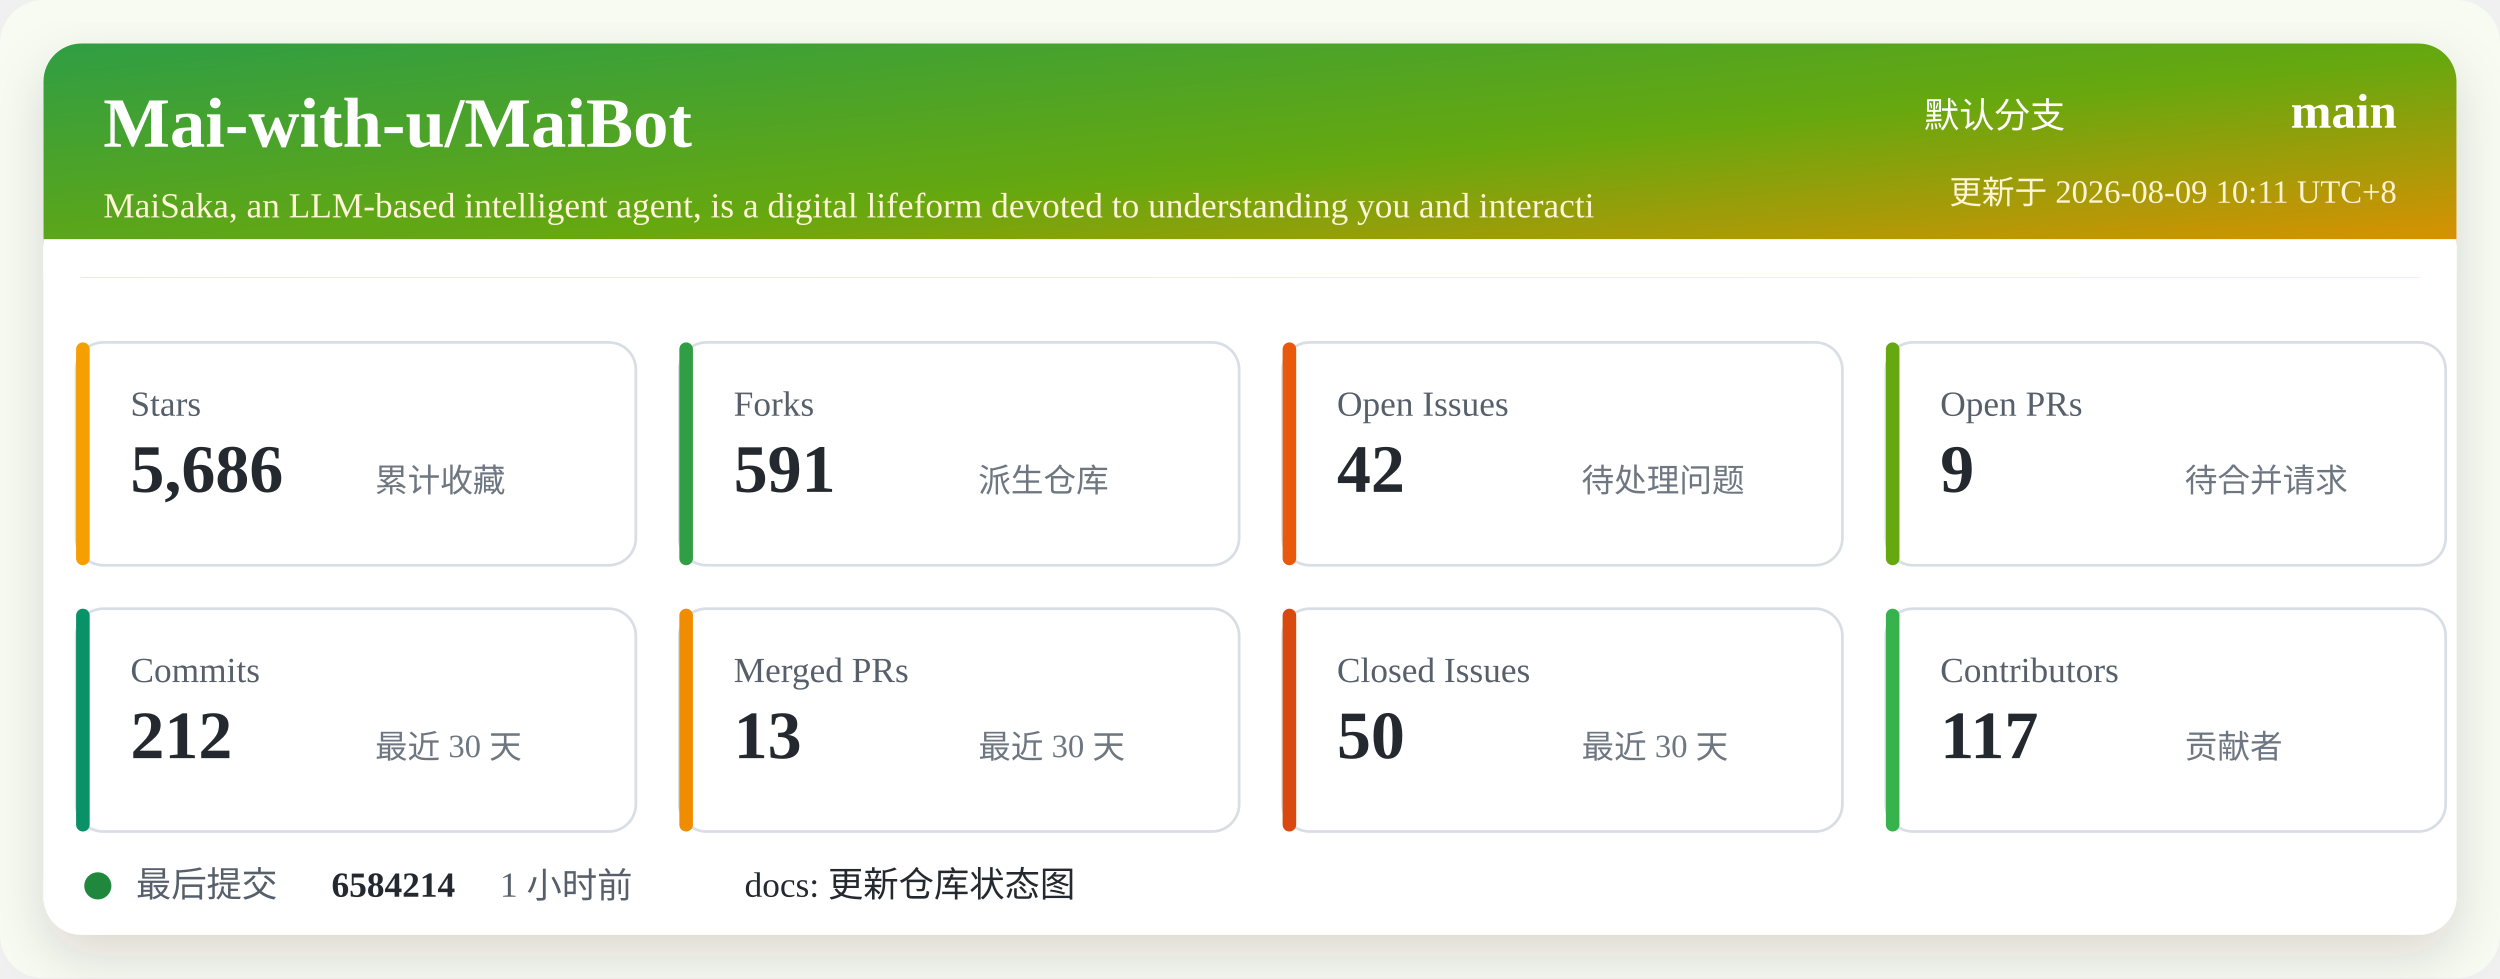
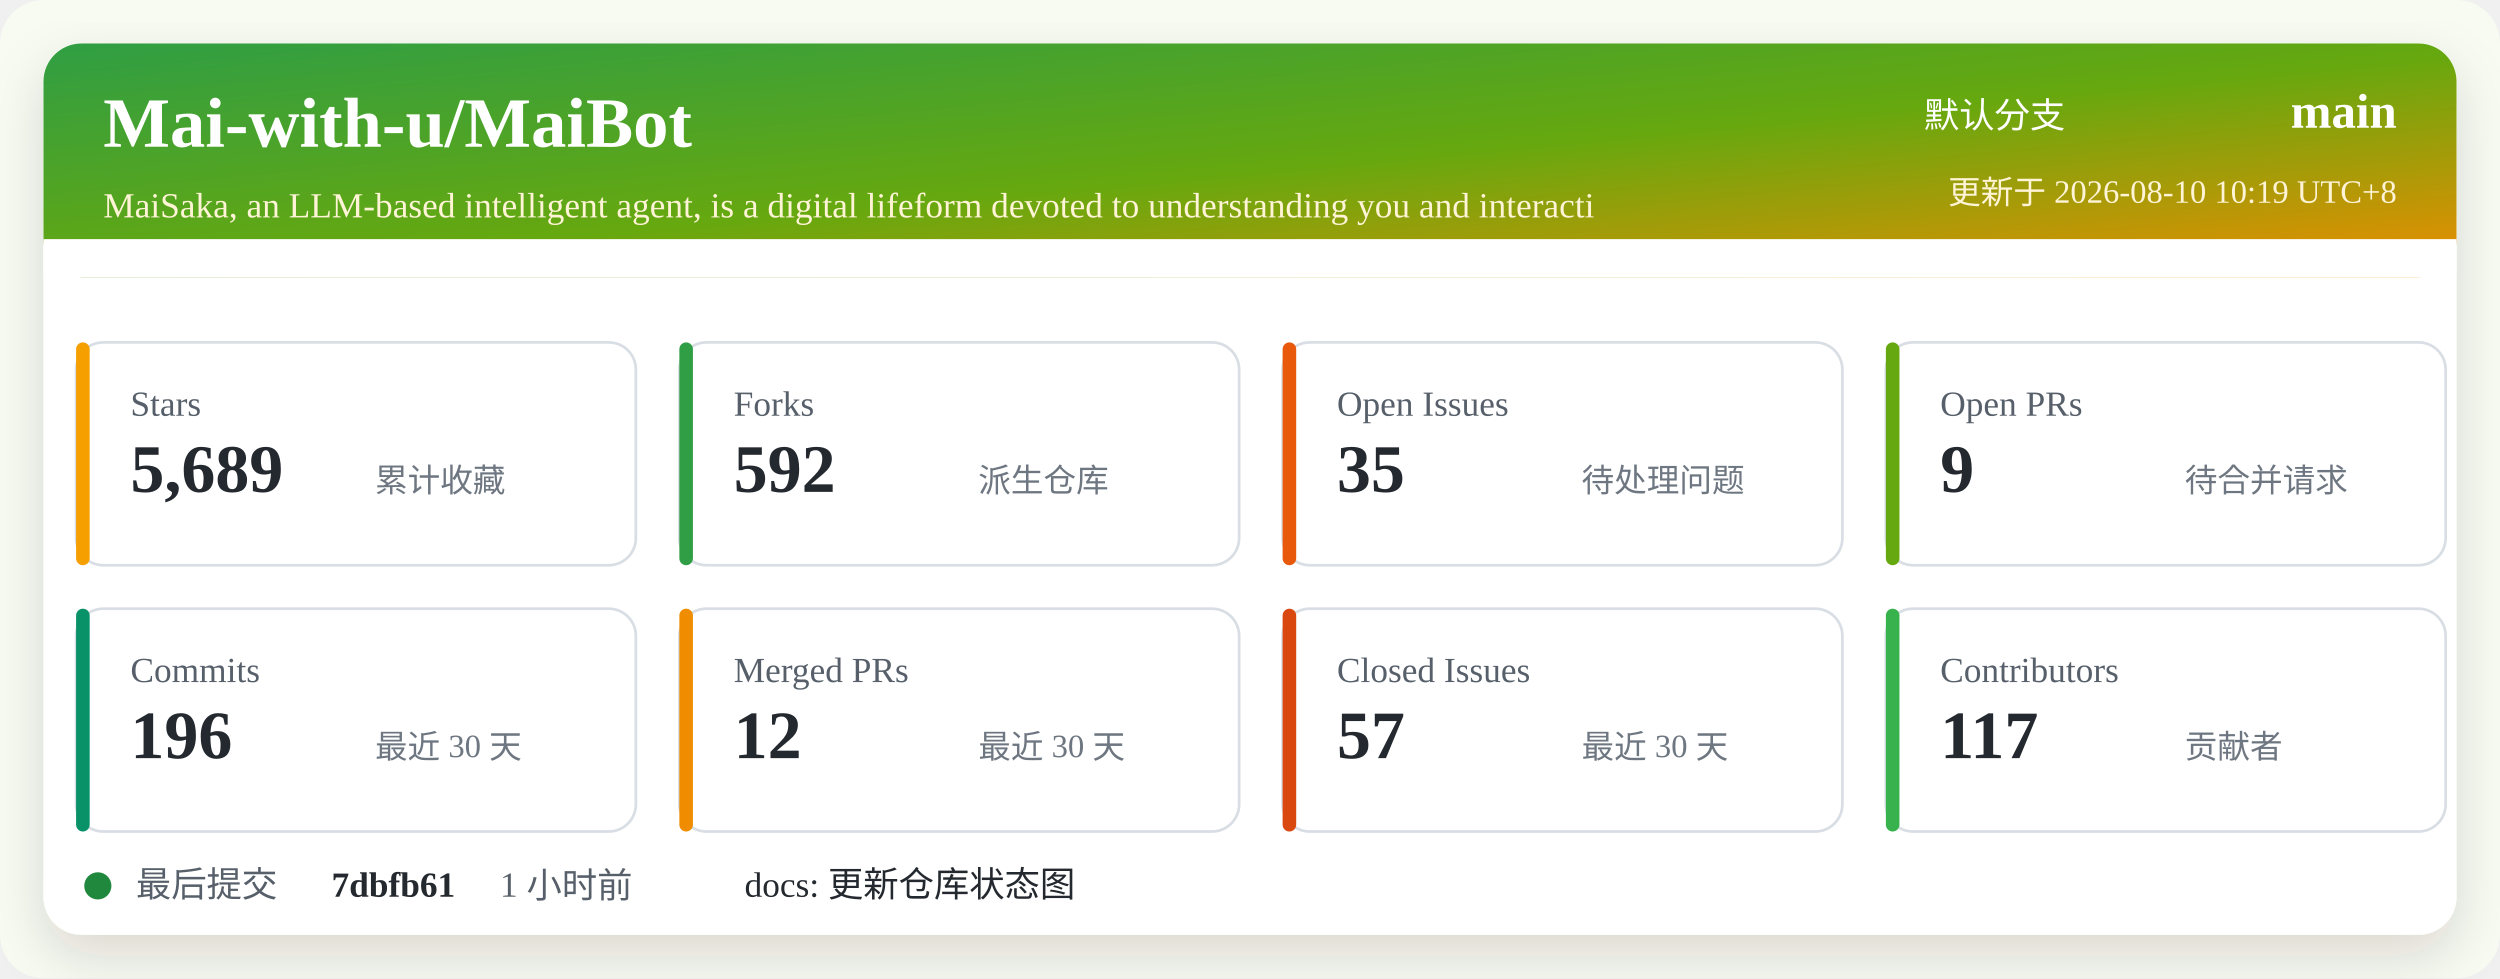
<svg xmlns="http://www.w3.org/2000/svg" width="920" height="360" viewBox="0 0 920 360" role="img" aria-labelledby="title desc">
  <defs>
    <linearGradient id="header" x1="0" x2="1" y1="0" y2="1">
      <stop offset="0%" stop-color="#2f9e44" />
      <stop offset="52%" stop-color="#66a80f" />
      <stop offset="100%" stop-color="#f08c00" />
    </linearGradient>
    <filter id="shadow" x="-5%" y="-5%" width="110%" height="110%">
      <feDropShadow dx="0" dy="8" stdDeviation="10" flood-color="#2b2318" flood-opacity="0.14" />
    </filter>
  </defs>
  <rect width="920" height="360" rx="16" fill="#f7fbf2" />
  <rect x="16" y="16" width="888" height="328" rx="14" fill="#ffffff" filter="url(#shadow)" />
  <rect x="16" y="16" width="888" height="86" rx="14" fill="url(#header)" />
  <path d="M16 88 H904 V102 H16 Z" fill="#ffffff" />
  <text x="38" y="54" fill="#ffffff" font-size="26" font-weight="700">Mai-with-u/MaiBot</text>
  <text x="38" y="80" fill="#fff4d6" font-size="13">MaiSaka, an LLM-based intelligent agent, is a digital lifeform devoted to understanding you and interacti</text>
  <text x="760" y="47" fill="#ffffff" font-size="13" text-anchor="end">默认分支</text>
  <text x="882" y="47" fill="#ffffff" font-size="18" font-weight="700" text-anchor="end">main</text>
-   <text x="882" y="75" fill="#fff4d6" font-size="12" text-anchor="end">更新于 2026-08-09 10:11 UTC+8</text>
+   <text x="882" y="75" fill="#fff4d6" font-size="12" text-anchor="end">更新于 2026-08-10 10:19 UTC+8</text>
  <g transform="translate(28 126)">
    <rect width="206" height="82" rx="10" fill="#ffffff" stroke="#d8dee4" />
    <rect x="0" y="0" width="5" height="82" rx="2.5" fill="#f59f00" />
    <text x="20" y="27" fill="#57606a" font-size="13">Stars</text>
-     <text x="20" y="55" fill="#24292f" font-size="25" font-weight="700">5,686</text>
+     <text x="20" y="55" fill="#24292f" font-size="25" font-weight="700">5,689</text>
    <text x="110" y="55" fill="#6e7781" font-size="12">累计收藏</text>
  </g>
  <g transform="translate(250 126)">
    <rect width="206" height="82" rx="10" fill="#ffffff" stroke="#d8dee4" />
    <rect x="0" y="0" width="5" height="82" rx="2.5" fill="#2f9e44" />
    <text x="20" y="27" fill="#57606a" font-size="13">Forks</text>
-     <text x="20" y="55" fill="#24292f" font-size="25" font-weight="700">591</text>
+     <text x="20" y="55" fill="#24292f" font-size="25" font-weight="700">592</text>
    <text x="110" y="55" fill="#6e7781" font-size="12">派生仓库</text>
  </g>
  <g transform="translate(472 126)">
    <rect width="206" height="82" rx="10" fill="#ffffff" stroke="#d8dee4" />
    <rect x="0" y="0" width="5" height="82" rx="2.5" fill="#e8590c" />
    <text x="20" y="27" fill="#57606a" font-size="13">Open Issues</text>
-     <text x="20" y="55" fill="#24292f" font-size="25" font-weight="700">42</text>
+     <text x="20" y="55" fill="#24292f" font-size="25" font-weight="700">35</text>
    <text x="110" y="55" fill="#6e7781" font-size="12">待处理问题</text>
  </g>
  <g transform="translate(694 126)">
    <rect width="206" height="82" rx="10" fill="#ffffff" stroke="#d8dee4" />
    <rect x="0" y="0" width="5" height="82" rx="2.5" fill="#66a80f" />
    <text x="20" y="27" fill="#57606a" font-size="13">Open PRs</text>
    <text x="20" y="55" fill="#24292f" font-size="25" font-weight="700">9</text>
    <text x="110" y="55" fill="#6e7781" font-size="12">待合并请求</text>
  </g>
  <g transform="translate(28 224)">
    <rect width="206" height="82" rx="10" fill="#ffffff" stroke="#d8dee4" />
    <rect x="0" y="0" width="5" height="82" rx="2.5" fill="#099268" />
    <text x="20" y="27" fill="#57606a" font-size="13">Commits</text>
-     <text x="20" y="55" fill="#24292f" font-size="25" font-weight="700">212</text>
+     <text x="20" y="55" fill="#24292f" font-size="25" font-weight="700">196</text>
    <text x="110" y="55" fill="#6e7781" font-size="12">最近 30 天</text>
  </g>
  <g transform="translate(250 224)">
    <rect width="206" height="82" rx="10" fill="#ffffff" stroke="#d8dee4" />
    <rect x="0" y="0" width="5" height="82" rx="2.5" fill="#f08c00" />
    <text x="20" y="27" fill="#57606a" font-size="13">Merged PRs</text>
-     <text x="20" y="55" fill="#24292f" font-size="25" font-weight="700">13</text>
+     <text x="20" y="55" fill="#24292f" font-size="25" font-weight="700">12</text>
    <text x="110" y="55" fill="#6e7781" font-size="12">最近 30 天</text>
  </g>
  <g transform="translate(472 224)">
    <rect width="206" height="82" rx="10" fill="#ffffff" stroke="#d8dee4" />
    <rect x="0" y="0" width="5" height="82" rx="2.5" fill="#d9480f" />
    <text x="20" y="27" fill="#57606a" font-size="13">Closed Issues</text>
-     <text x="20" y="55" fill="#24292f" font-size="25" font-weight="700">50</text>
+     <text x="20" y="55" fill="#24292f" font-size="25" font-weight="700">57</text>
    <text x="110" y="55" fill="#6e7781" font-size="12">最近 30 天</text>
  </g>
  <g transform="translate(694 224)">
    <rect width="206" height="82" rx="10" fill="#ffffff" stroke="#d8dee4" />
    <rect x="0" y="0" width="5" height="82" rx="2.5" fill="#37b24d" />
    <text x="20" y="27" fill="#57606a" font-size="13">Contributors</text>
    <text x="20" y="55" fill="#24292f" font-size="25" font-weight="700">117</text>
    <text x="110" y="55" fill="#6e7781" font-size="12">贡献者</text>
  </g>
  <g transform="translate(28 318)">
    <circle cx="8" cy="8" r="5" fill="#1f883d" />
    <text x="22" y="12" fill="#57606a" font-size="13">最后提交</text>
-     <text x="94" y="12" fill="#24292f" font-size="13" font-weight="700">6584214</text>
+     <text x="94" y="12" fill="#24292f" font-size="13" font-weight="700">7dbfb61</text>
    <text x="156" y="12" fill="#57606a" font-size="13">1 小时前</text>
    <text x="246" y="12" fill="#24292f" font-size="13">docs: 更新仓库状态图</text>
  </g>
</svg>
